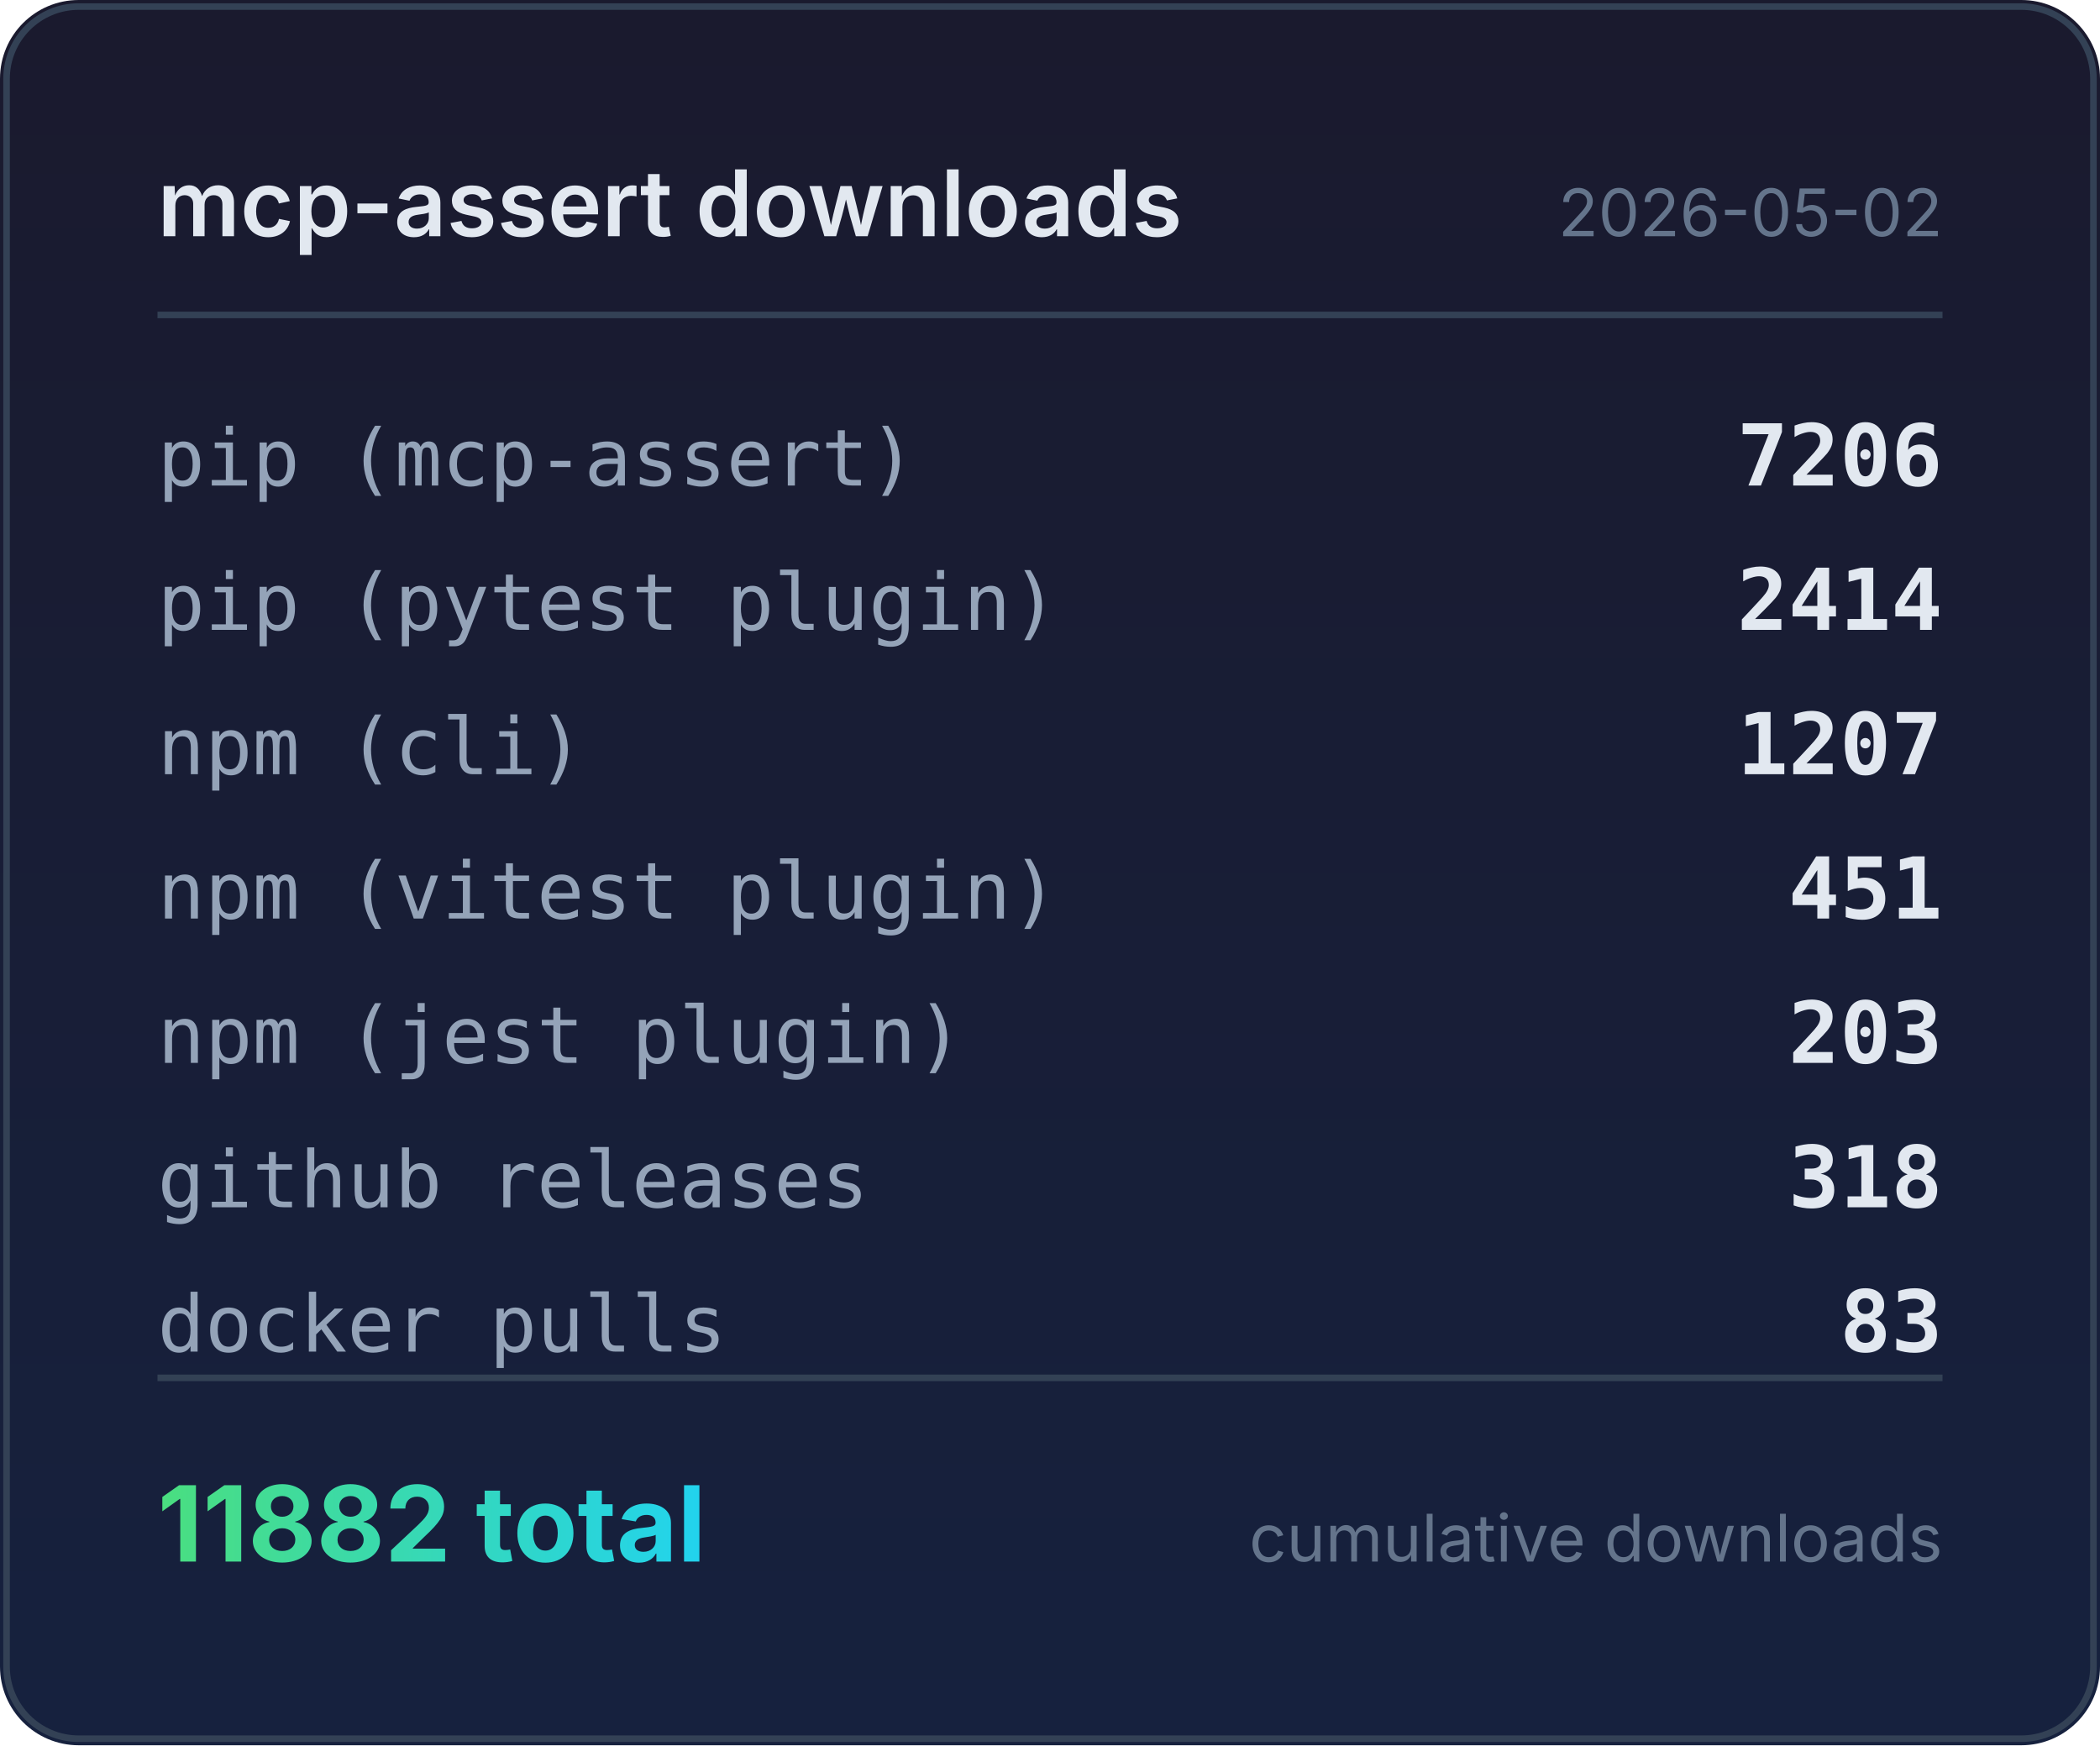
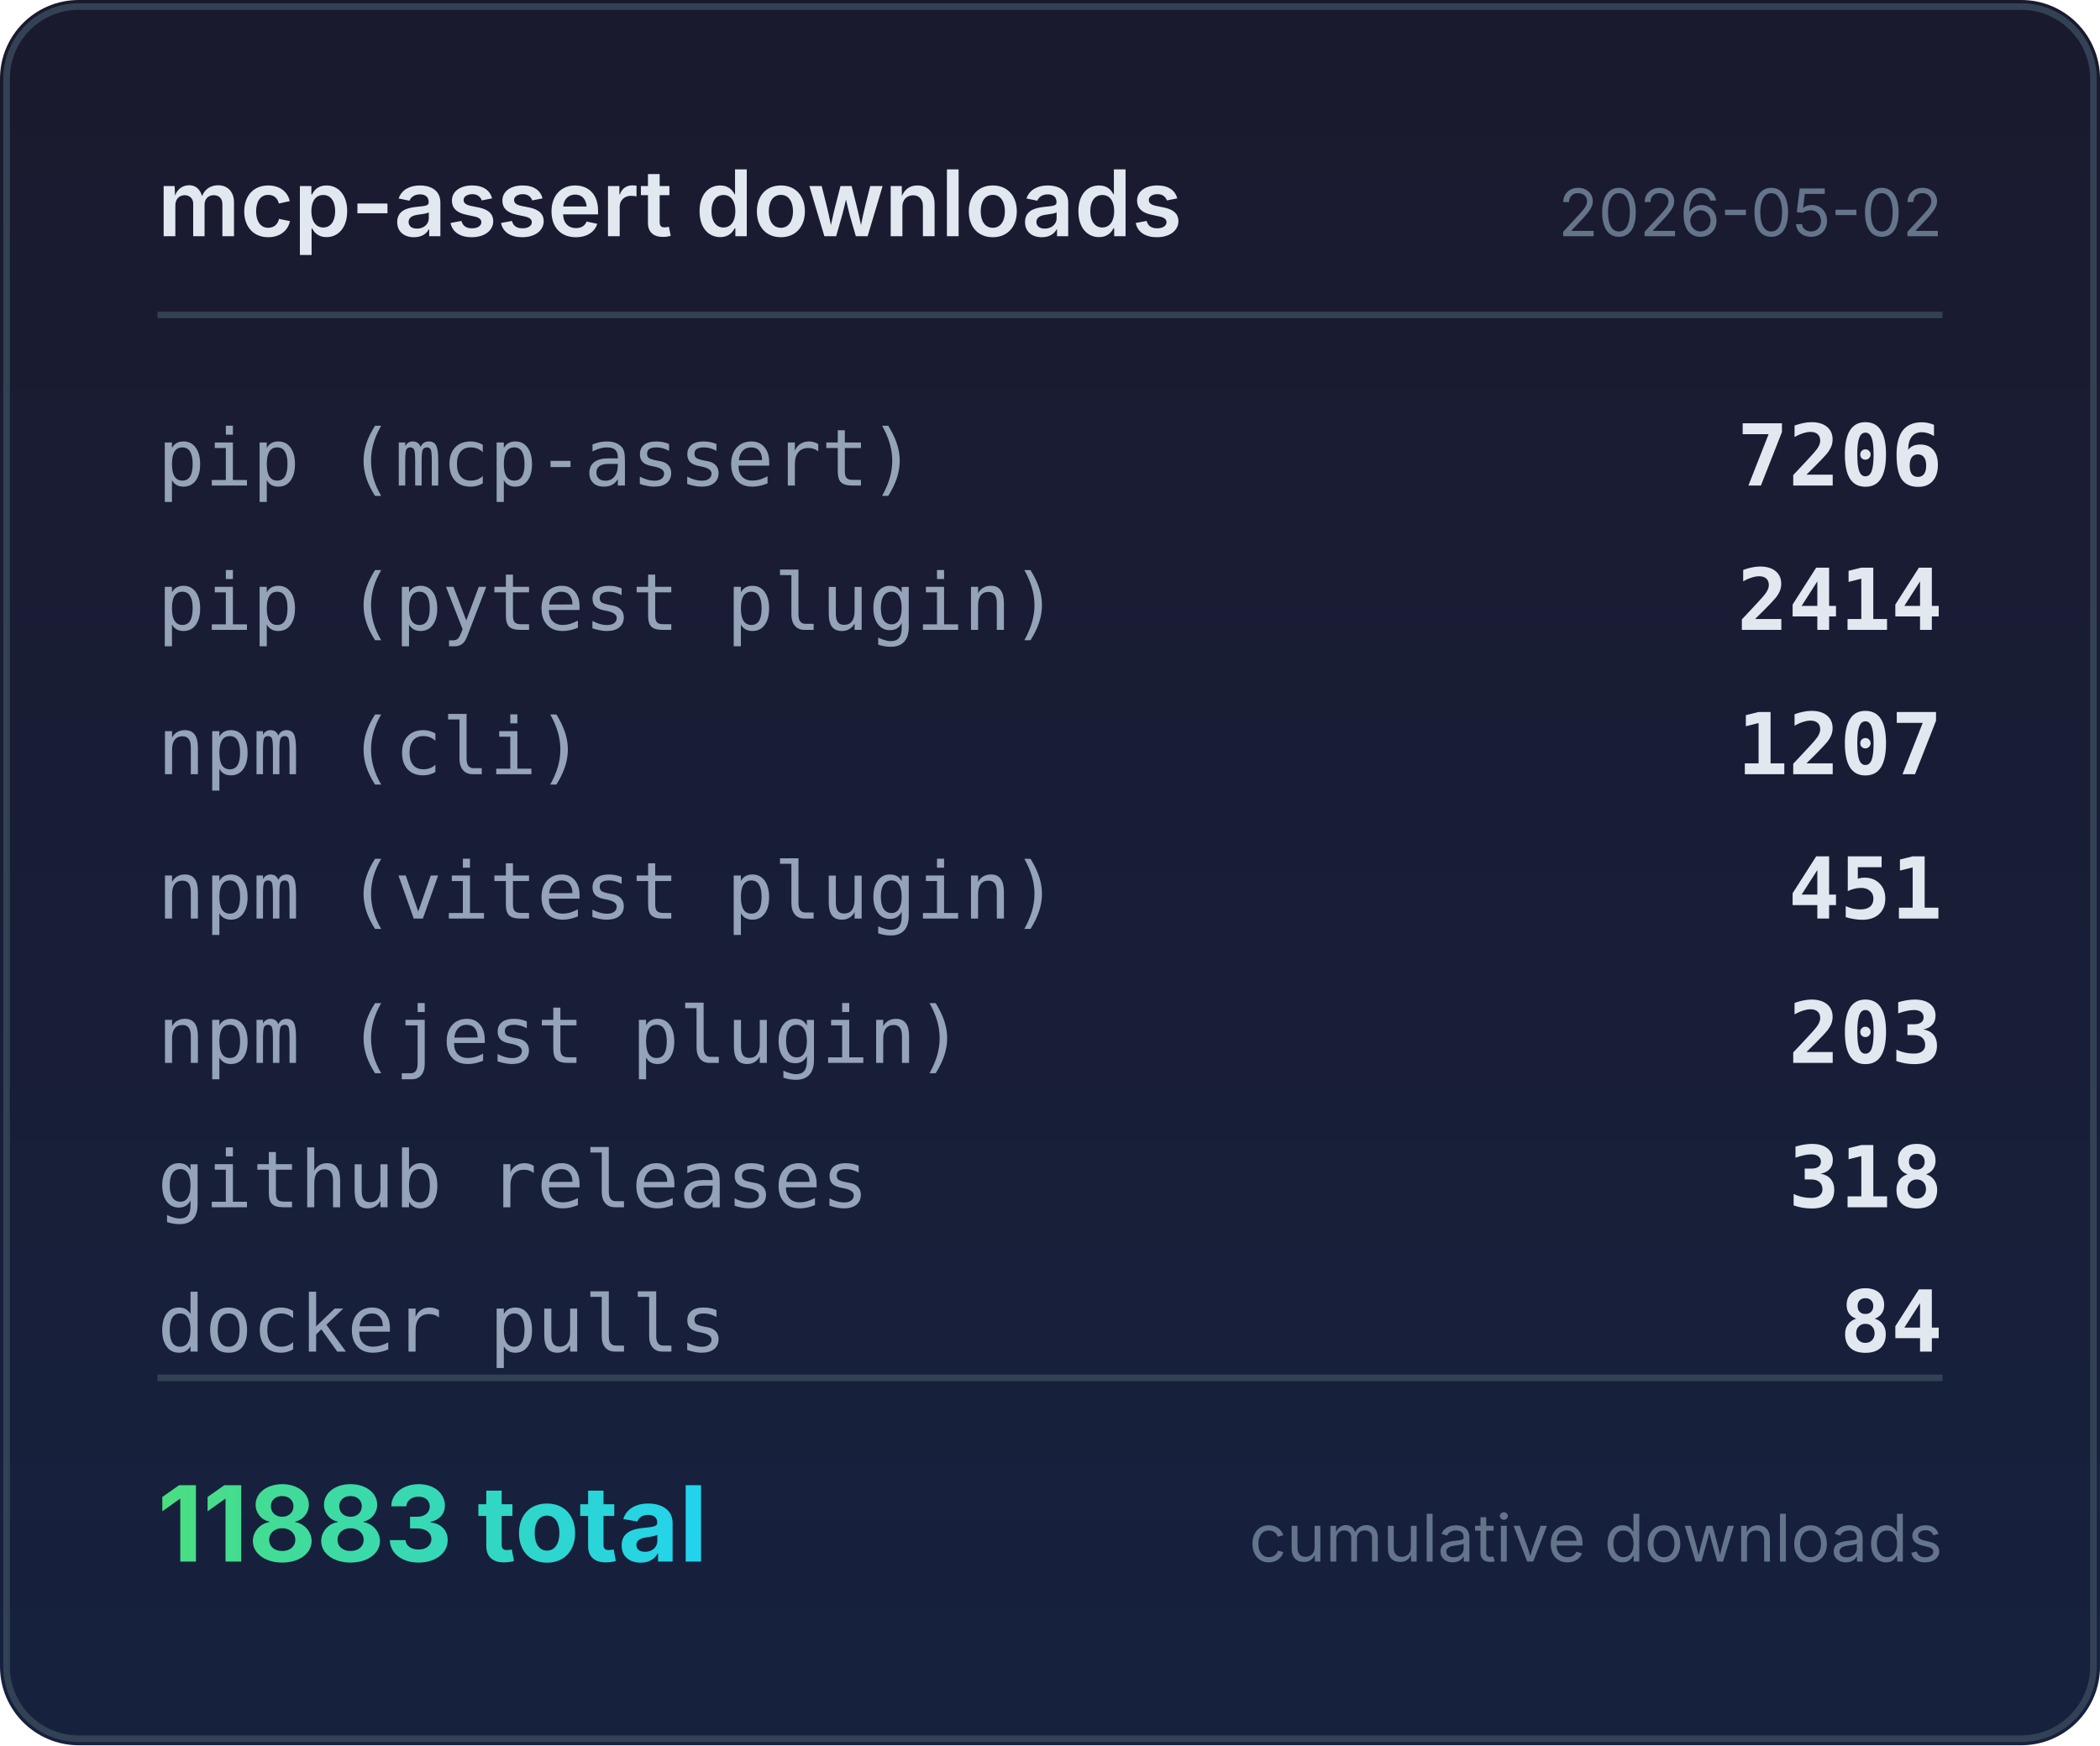
<svg xmlns="http://www.w3.org/2000/svg" width="320" height="266" viewBox="0 0 320 266">
  <defs>
    <linearGradient id="bg" x1="0" y1="0" x2="0" y2="1">
      <stop offset="0%" stop-color="#1a1a2e" />
      <stop offset="100%" stop-color="#16213e" />
    </linearGradient>
    <linearGradient id="accent" x1="0" y1="0" x2="1" y2="0">
      <stop offset="0%" stop-color="#4ade80" />
      <stop offset="100%" stop-color="#22d3ee" />
    </linearGradient>
  </defs>
  <rect width="320" height="266" rx="12" fill="url(#bg)" />
  <rect x="1" y="1" width="318" height="264" rx="11" fill="none" stroke="#334155" stroke-width="1" />
  <text x="24" y="36" fill="#e2e8f0" font-family="system-ui,-apple-system,sans-serif" font-size="14" font-weight="600">mcp-assert downloads</text>
  <text x="296" y="36" fill="#64748b" font-family="system-ui,-apple-system,sans-serif" font-size="10" text-anchor="end">2026-05-02</text>
  <line x1="24" y1="48" x2="296" y2="48" stroke="#334155" stroke-width="1" />
  <text x="24" y="74" fill="#94a3b8" font-family="ui-monospace,monospace" font-size="12">pip (mcp-assert)</text>
  <text x="296" y="74" fill="#e2e8f0" font-family="ui-monospace,monospace" font-size="13" font-weight="600" text-anchor="end">7206</text>
  <text x="24" y="96" fill="#94a3b8" font-family="ui-monospace,monospace" font-size="12">pip (pytest plugin)</text>
  <text x="296" y="96" fill="#e2e8f0" font-family="ui-monospace,monospace" font-size="13" font-weight="600" text-anchor="end">2414</text>
  <text x="24" y="118" fill="#94a3b8" font-family="ui-monospace,monospace" font-size="12">npm (cli)</text>
  <text x="296" y="118" fill="#e2e8f0" font-family="ui-monospace,monospace" font-size="13" font-weight="600" text-anchor="end">1207</text>
  <text x="24" y="140" fill="#94a3b8" font-family="ui-monospace,monospace" font-size="12">npm (vitest plugin)</text>
  <text x="296" y="140" fill="#e2e8f0" font-family="ui-monospace,monospace" font-size="13" font-weight="600" text-anchor="end">451</text>
  <text x="24" y="162" fill="#94a3b8" font-family="ui-monospace,monospace" font-size="12">npm (jest plugin)</text>
  <text x="296" y="162" fill="#e2e8f0" font-family="ui-monospace,monospace" font-size="13" font-weight="600" text-anchor="end">203</text>
  <text x="24" y="184" fill="#94a3b8" font-family="ui-monospace,monospace" font-size="12">github releases</text>
  <text x="296" y="184" fill="#e2e8f0" font-family="ui-monospace,monospace" font-size="13" font-weight="600" text-anchor="end">318</text>
  <text x="24" y="206" fill="#94a3b8" font-family="ui-monospace,monospace" font-size="12">docker pulls</text>
-   <text x="296" y="206" fill="#e2e8f0" font-family="ui-monospace,monospace" font-size="13" font-weight="600" text-anchor="end">83</text>
+   <text x="296" y="206" fill="#e2e8f0" font-family="ui-monospace,monospace" font-size="13" font-weight="600" text-anchor="end">84</text>
  <line x1="24" y1="210" x2="296" y2="210" stroke="#334155" stroke-width="1" />
-   <text x="24" y="238" fill="url(#accent)" font-family="system-ui,-apple-system,sans-serif" font-size="16" font-weight="700">11882 total</text>
+   <text x="24" y="238" fill="url(#accent)" font-family="system-ui,-apple-system,sans-serif" font-size="16" font-weight="700">11883 total</text>
  <text x="296" y="238" fill="#64748b" font-family="system-ui,-apple-system,sans-serif" font-size="10" text-anchor="end">cumulative downloads</text>
</svg>
